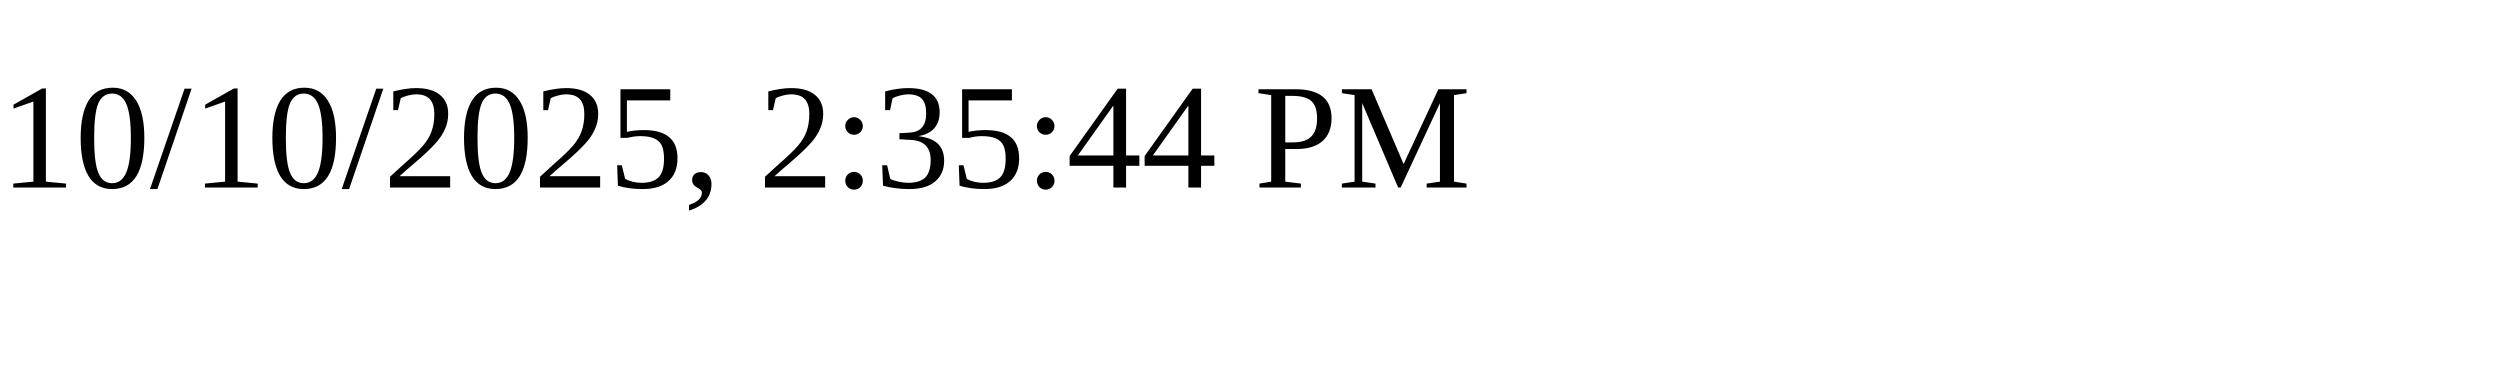
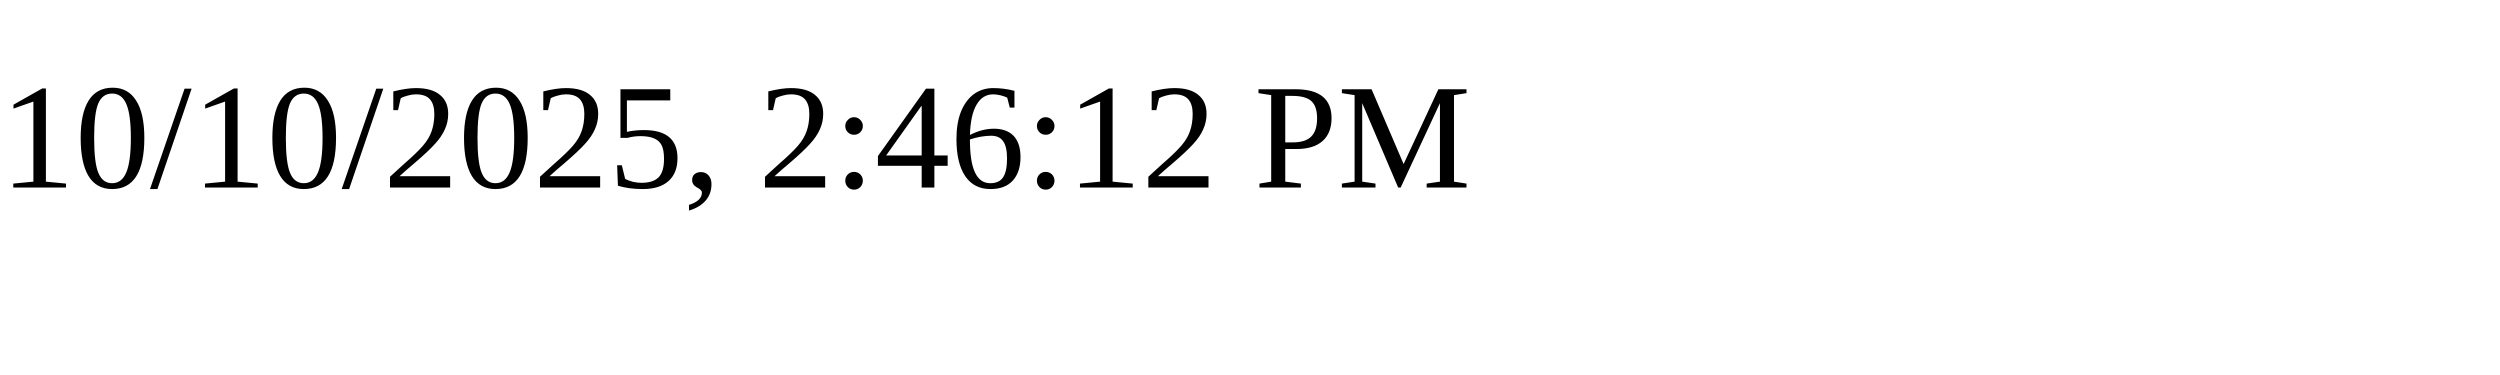
<svg xmlns="http://www.w3.org/2000/svg" height="30" width="200">
-   <text x="0" y="15">10/10/2025, 2:35:44 PM</text>
+   <text x="0" y="15">10/10/2025, 2:46:12 PM</text>
</svg>
